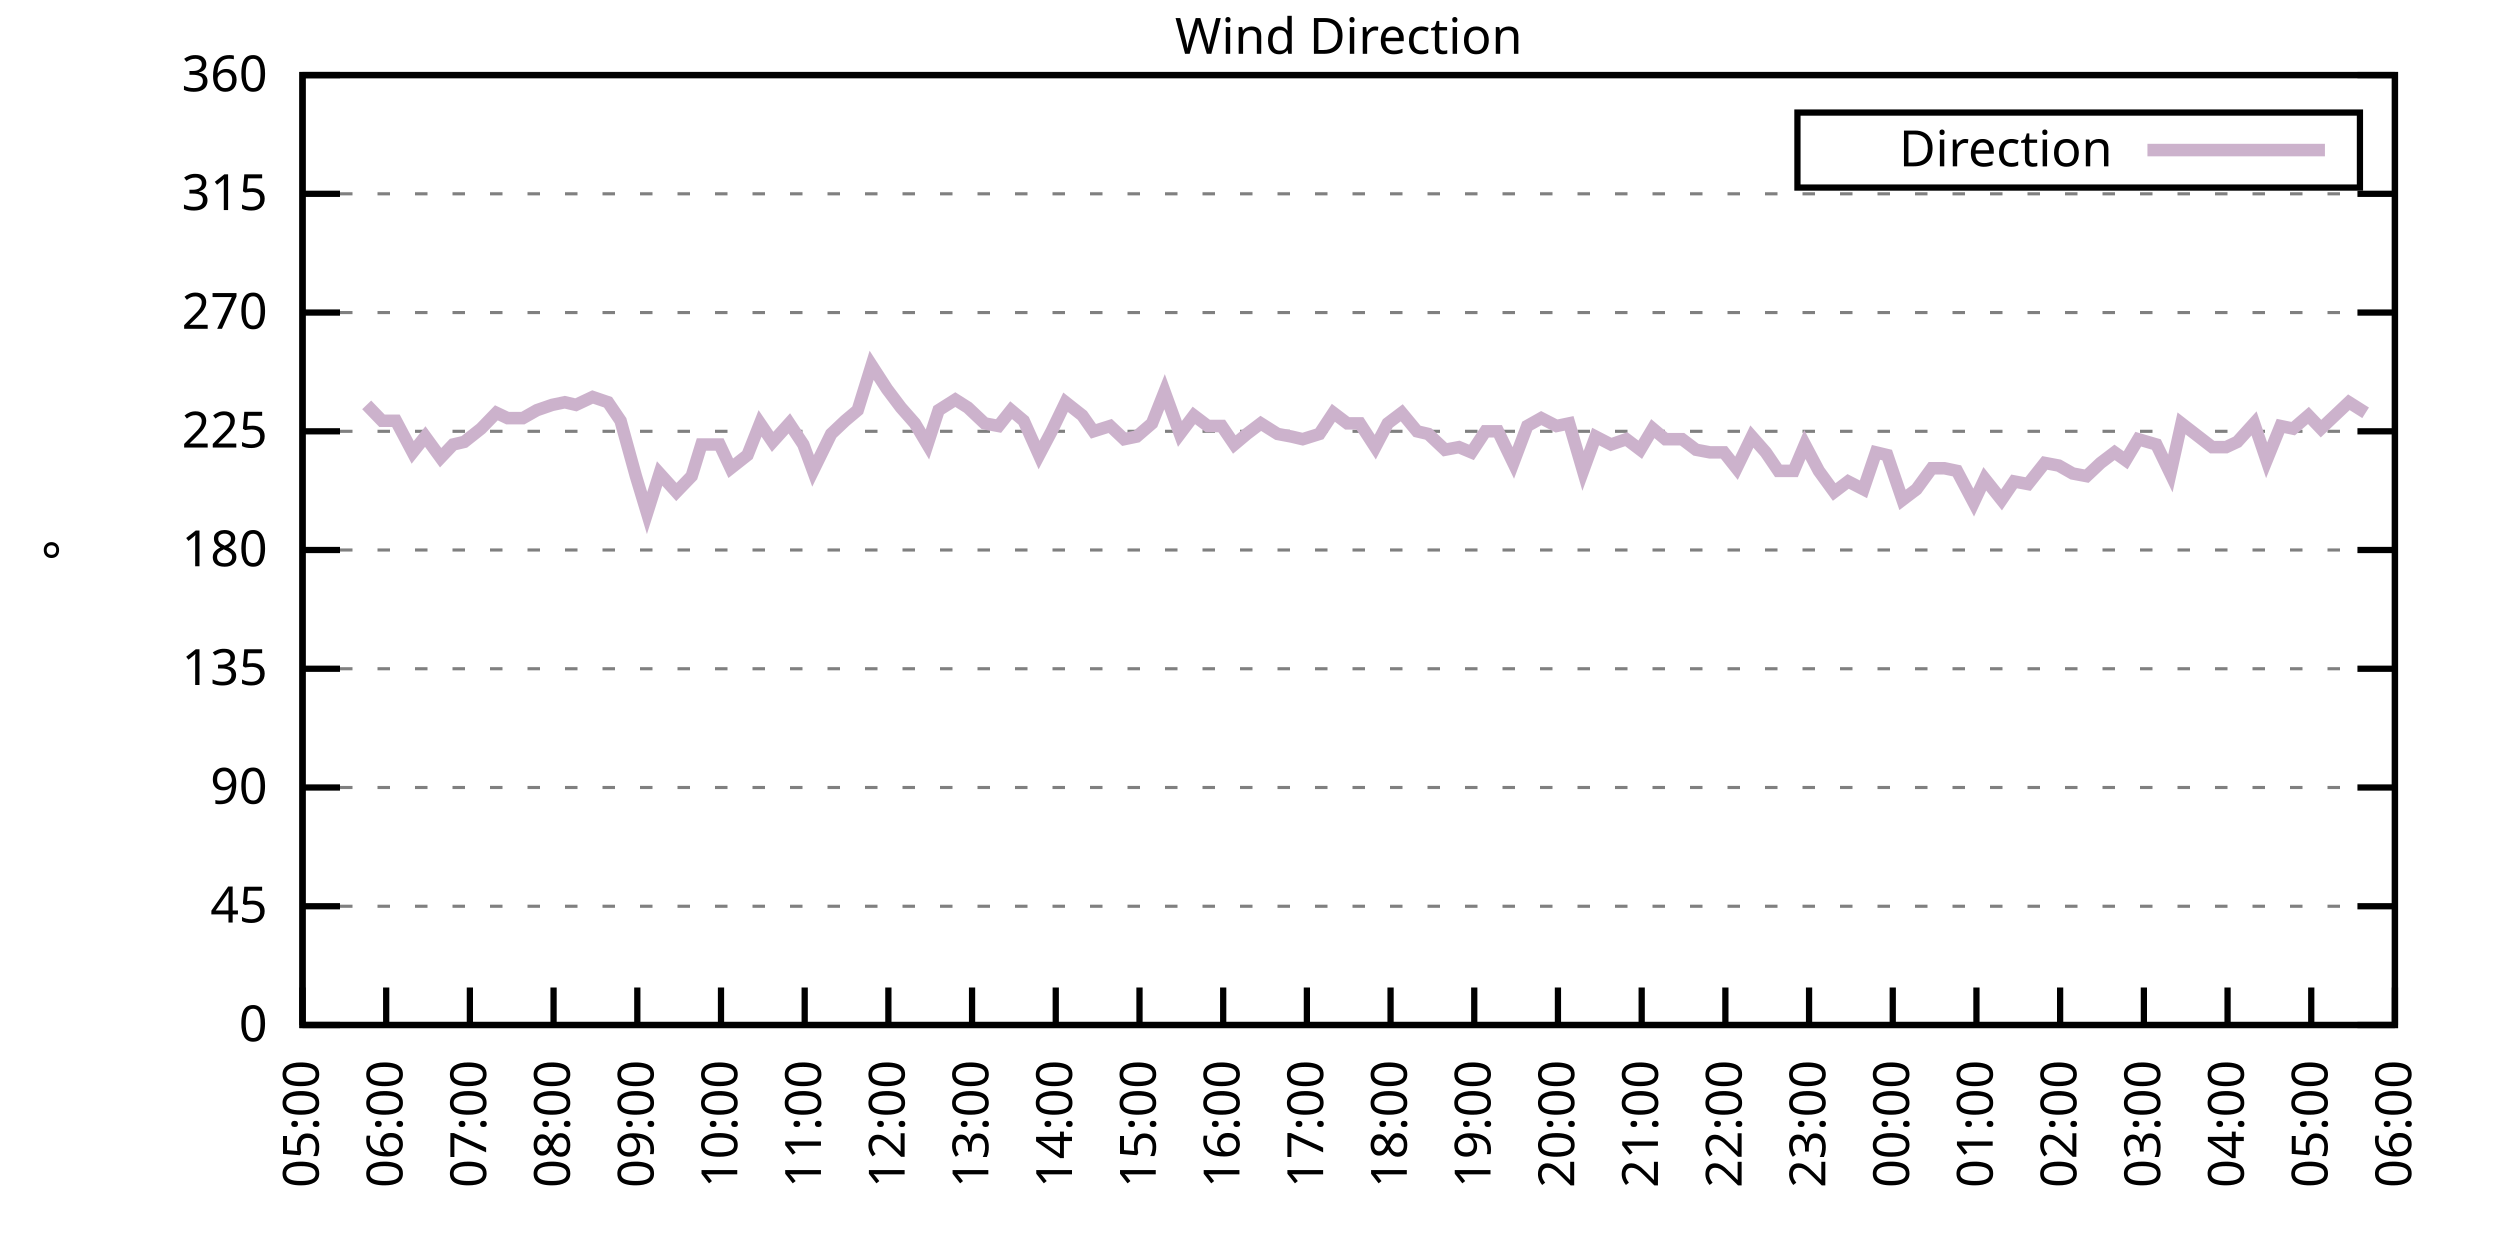
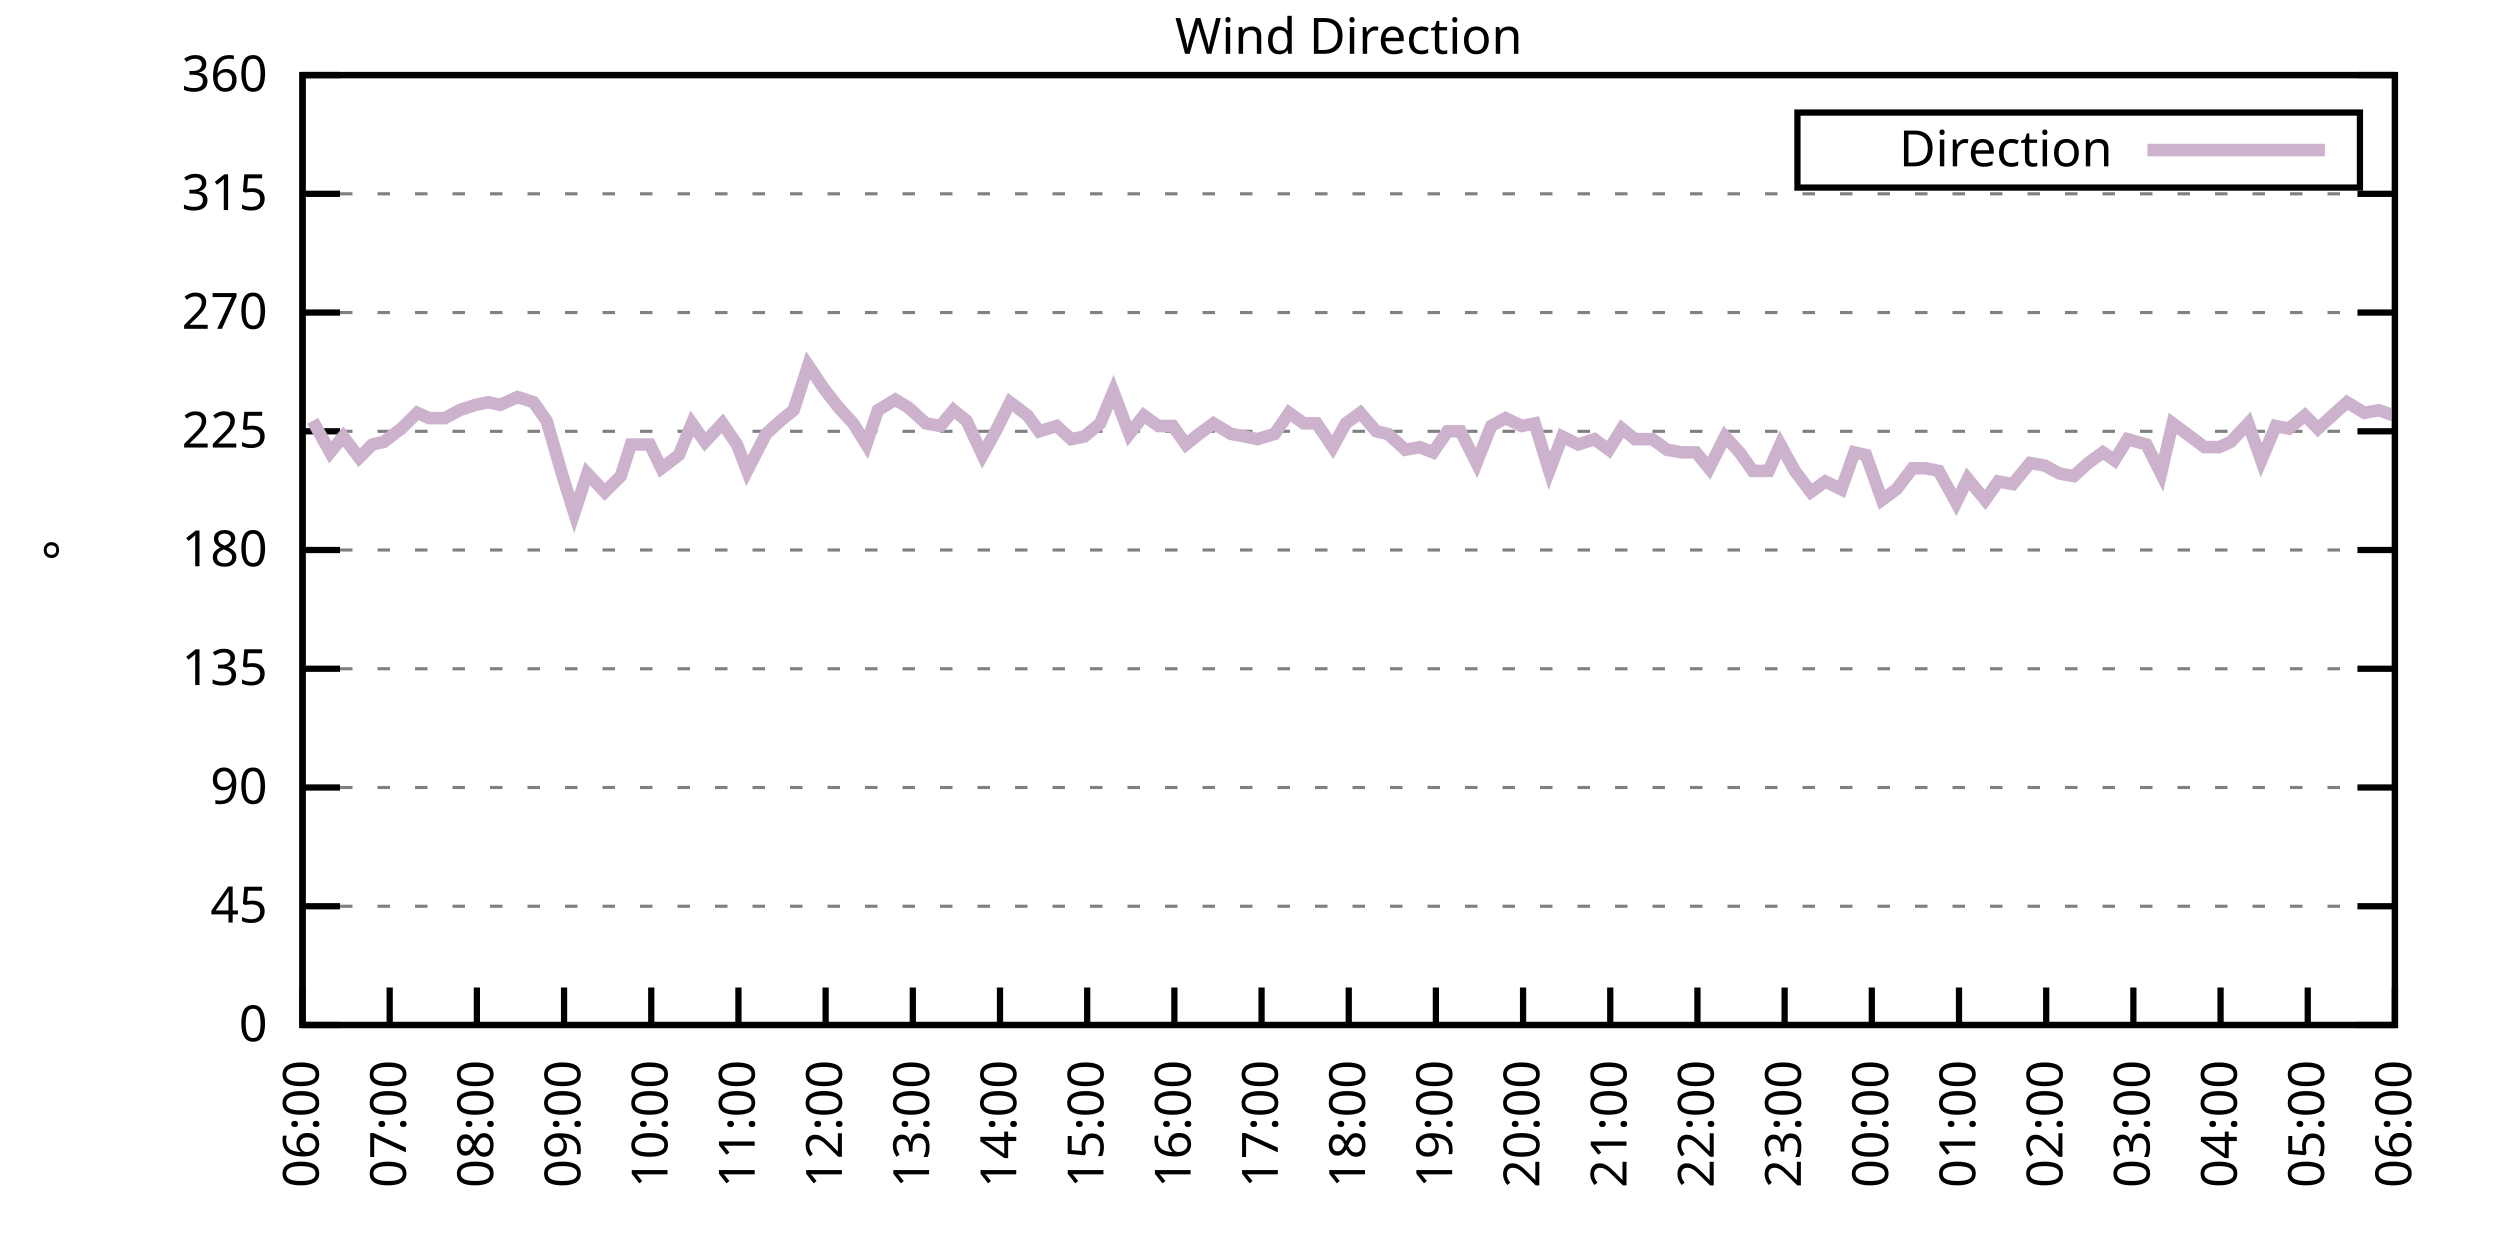
<svg xmlns="http://www.w3.org/2000/svg" xmlns:xlink="http://www.w3.org/1999/xlink" width="400" height="200" viewBox="0 0 400 200">
  <g id="gnuplot_canvas">
    <rect x="0" y="0" width="400" height="200" fill="none" />
    <defs>
      <circle id="gpDot" r="0.5" stroke-width="0.5" stroke="currentColor" />
      <path id="gpPt0" stroke-width="0.333" stroke="currentColor" d="M-1,0 h2 M0,-1 v2" />
      <path id="gpPt1" stroke-width="0.333" stroke="currentColor" d="M-1,-1 L1,1 M1,-1 L-1,1" />
      <path id="gpPt2" stroke-width="0.333" stroke="currentColor" d="M-1,0 L1,0 M0,-1 L0,1 M-1,-1 L1,1 M-1,1 L1,-1" />
      <rect id="gpPt3" stroke-width="0.333" stroke="currentColor" x="-1" y="-1" width="2" height="2" />
      <rect id="gpPt4" stroke-width="0.333" stroke="currentColor" fill="currentColor" x="-1" y="-1" width="2" height="2" />
      <circle id="gpPt5" stroke-width="0.333" stroke="currentColor" cx="0" cy="0" r="1" />
      <use xlink:href="#gpPt5" id="gpPt6" fill="currentColor" stroke="none" />
      <path id="gpPt7" stroke-width="0.333" stroke="currentColor" d="M0,-1.33 L-1.33,0.67 L1.33,0.67 z" />
      <use xlink:href="#gpPt7" id="gpPt8" fill="currentColor" stroke="none" />
      <use xlink:href="#gpPt7" id="gpPt9" stroke="currentColor" transform="rotate(180)" />
      <use xlink:href="#gpPt9" id="gpPt10" fill="currentColor" stroke="none" />
      <use xlink:href="#gpPt3" id="gpPt11" stroke="currentColor" transform="rotate(45)" />
      <use xlink:href="#gpPt11" id="gpPt12" fill="currentColor" stroke="none" />
      <path id="gpPt13" stroke-width="0.333" stroke="currentColor" d="M0,1.330 L1.265,0.411 L0.782,-1.067 L-0.782,-1.076 L-1.265,0.411 z" />
      <use xlink:href="#gpPt13" id="gpPt14" fill="currentColor" stroke="none" />
      <filter id="textbox" filterUnits="objectBoundingBox" x="0" y="0" height="1" width="1">
        <feFlood flood-color="white" flood-opacity="1" result="bgnd" />
        <feComposite in="SourceGraphic" in2="bgnd" operator="atop" />
      </filter>
      <filter id="greybox" filterUnits="objectBoundingBox" x="0" y="0" height="1" width="1">
        <feFlood flood-color="lightgrey" flood-opacity="1" result="grey" />
        <feComposite in="SourceGraphic" in2="grey" operator="atop" />
      </filter>
    </defs>
    <g fill="none" color="white" stroke="currentColor" stroke-width="1.00" stroke-linecap="butt" stroke-linejoin="miter">
</g>
    <g fill="none" color="black" stroke="currentColor" stroke-width="1.00" stroke-linecap="butt" stroke-linejoin="miter">
      <g stroke="none" shape-rendering="crispEdges">
        <polygon fill="rgb(255, 255, 255)" points="48.40,164.00 383.18,164.00 383.18,12.02 48.40,12.02 " />
      </g>
    </g>
    <g fill="none" color="black" stroke="currentColor" stroke-width="1.00" stroke-linecap="butt" stroke-linejoin="miter">
</g>
    <g fill="none" color="black" stroke="black" stroke-width="0.50" stroke-linecap="butt" stroke-linejoin="miter">
</g>
    <g fill="none" color="gray" stroke="currentColor" stroke-width="0.50" stroke-linecap="butt" stroke-linejoin="miter">
      <path stroke="gray" stroke-dasharray="2,4" class="gridline" d="M48.40,164.00 L383.19,164.00  " />
    </g>
    <g fill="none" color="gray" stroke="gray" stroke-width="1.00" stroke-linecap="butt" stroke-linejoin="miter">
</g>
    <g fill="none" color="black" stroke="currentColor" stroke-width="1.00" stroke-linecap="butt" stroke-linejoin="miter">
      <path stroke="black" d="M48.40,164.00 L54.40,164.00 M383.19,164.00 L377.19,164.00  " />
      <g transform="translate(42.80,166.60)" stroke="none" fill="black" font-family="Sans" font-size="8.00" text-anchor="end">
        <text>
          <tspan font-family="Sans"> 0</tspan>
        </text>
      </g>
    </g>
    <g fill="none" color="black" stroke="currentColor" stroke-width="1.00" stroke-linecap="butt" stroke-linejoin="miter">
</g>
    <g fill="none" color="black" stroke="black" stroke-width="0.50" stroke-linecap="butt" stroke-linejoin="miter">
</g>
    <g fill="none" color="gray" stroke="currentColor" stroke-width="0.50" stroke-linecap="butt" stroke-linejoin="miter">
      <path stroke="gray" stroke-dasharray="2,4" class="gridline" d="M48.40,145.00 L383.19,145.00  " />
    </g>
    <g fill="none" color="gray" stroke="gray" stroke-width="1.00" stroke-linecap="butt" stroke-linejoin="miter">
</g>
    <g fill="none" color="black" stroke="currentColor" stroke-width="1.00" stroke-linecap="butt" stroke-linejoin="miter">
      <path stroke="black" d="M48.40,145.00 L54.40,145.00 M383.19,145.00 L377.19,145.00  " />
      <g transform="translate(42.80,147.60)" stroke="none" fill="black" font-family="Sans" font-size="8.00" text-anchor="end">
        <text>
          <tspan font-family="Sans"> 45</tspan>
        </text>
      </g>
    </g>
    <g fill="none" color="black" stroke="currentColor" stroke-width="1.00" stroke-linecap="butt" stroke-linejoin="miter">
</g>
    <g fill="none" color="black" stroke="black" stroke-width="0.50" stroke-linecap="butt" stroke-linejoin="miter">
</g>
    <g fill="none" color="gray" stroke="currentColor" stroke-width="0.50" stroke-linecap="butt" stroke-linejoin="miter">
      <path stroke="gray" stroke-dasharray="2,4" class="gridline" d="M48.40,126.00 L383.19,126.00  " />
    </g>
    <g fill="none" color="gray" stroke="gray" stroke-width="1.00" stroke-linecap="butt" stroke-linejoin="miter">
</g>
    <g fill="none" color="black" stroke="currentColor" stroke-width="1.00" stroke-linecap="butt" stroke-linejoin="miter">
      <path stroke="black" d="M48.40,126.00 L54.40,126.00 M383.19,126.00 L377.19,126.00  " />
      <g transform="translate(42.80,128.60)" stroke="none" fill="black" font-family="Sans" font-size="8.00" text-anchor="end">
        <text>
          <tspan font-family="Sans"> 90</tspan>
        </text>
      </g>
    </g>
    <g fill="none" color="black" stroke="currentColor" stroke-width="1.00" stroke-linecap="butt" stroke-linejoin="miter">
</g>
    <g fill="none" color="black" stroke="black" stroke-width="0.50" stroke-linecap="butt" stroke-linejoin="miter">
</g>
    <g fill="none" color="gray" stroke="currentColor" stroke-width="0.50" stroke-linecap="butt" stroke-linejoin="miter">
      <path stroke="gray" stroke-dasharray="2,4" class="gridline" d="M48.40,107.00 L383.19,107.00  " />
    </g>
    <g fill="none" color="gray" stroke="gray" stroke-width="1.00" stroke-linecap="butt" stroke-linejoin="miter">
</g>
    <g fill="none" color="black" stroke="currentColor" stroke-width="1.00" stroke-linecap="butt" stroke-linejoin="miter">
      <path stroke="black" d="M48.40,107.00 L54.40,107.00 M383.19,107.00 L377.19,107.00  " />
      <g transform="translate(42.80,109.60)" stroke="none" fill="black" font-family="Sans" font-size="8.00" text-anchor="end">
        <text>
          <tspan font-family="Sans"> 135</tspan>
        </text>
      </g>
    </g>
    <g fill="none" color="black" stroke="currentColor" stroke-width="1.00" stroke-linecap="butt" stroke-linejoin="miter">
</g>
    <g fill="none" color="black" stroke="black" stroke-width="0.50" stroke-linecap="butt" stroke-linejoin="miter">
</g>
    <g fill="none" color="gray" stroke="currentColor" stroke-width="0.50" stroke-linecap="butt" stroke-linejoin="miter">
      <path stroke="gray" stroke-dasharray="2,4" class="gridline" d="M48.40,88.00 L383.19,88.00  " />
    </g>
    <g fill="none" color="gray" stroke="gray" stroke-width="1.00" stroke-linecap="butt" stroke-linejoin="miter">
</g>
    <g fill="none" color="black" stroke="currentColor" stroke-width="1.00" stroke-linecap="butt" stroke-linejoin="miter">
      <path stroke="black" d="M48.40,88.00 L54.40,88.00 M383.19,88.00 L377.19,88.00  " />
      <g transform="translate(42.80,90.60)" stroke="none" fill="black" font-family="Sans" font-size="8.00" text-anchor="end">
        <text>
          <tspan font-family="Sans"> 180</tspan>
        </text>
      </g>
    </g>
    <g fill="none" color="black" stroke="currentColor" stroke-width="1.00" stroke-linecap="butt" stroke-linejoin="miter">
</g>
    <g fill="none" color="black" stroke="black" stroke-width="0.50" stroke-linecap="butt" stroke-linejoin="miter">
</g>
    <g fill="none" color="gray" stroke="currentColor" stroke-width="0.50" stroke-linecap="butt" stroke-linejoin="miter">
      <path stroke="gray" stroke-dasharray="2,4" class="gridline" d="M48.40,69.01 L383.19,69.01  " />
    </g>
    <g fill="none" color="gray" stroke="gray" stroke-width="1.00" stroke-linecap="butt" stroke-linejoin="miter">
</g>
    <g fill="none" color="black" stroke="currentColor" stroke-width="1.00" stroke-linecap="butt" stroke-linejoin="miter">
      <path stroke="black" d="M48.40,69.01 L54.40,69.01 M383.19,69.01 L377.19,69.01  " />
      <g transform="translate(42.80,71.61)" stroke="none" fill="black" font-family="Sans" font-size="8.00" text-anchor="end">
        <text>
          <tspan font-family="Sans"> 225</tspan>
        </text>
      </g>
    </g>
    <g fill="none" color="black" stroke="currentColor" stroke-width="1.00" stroke-linecap="butt" stroke-linejoin="miter">
</g>
    <g fill="none" color="black" stroke="black" stroke-width="0.50" stroke-linecap="butt" stroke-linejoin="miter">
</g>
    <g fill="none" color="gray" stroke="currentColor" stroke-width="0.50" stroke-linecap="butt" stroke-linejoin="miter">
      <path stroke="gray" stroke-dasharray="2,4" class="gridline" d="M48.40,50.01 L383.19,50.01  " />
    </g>
    <g fill="none" color="gray" stroke="gray" stroke-width="1.00" stroke-linecap="butt" stroke-linejoin="miter">
</g>
    <g fill="none" color="black" stroke="currentColor" stroke-width="1.00" stroke-linecap="butt" stroke-linejoin="miter">
      <path stroke="black" d="M48.40,50.01 L54.40,50.01 M383.19,50.01 L377.19,50.01  " />
      <g transform="translate(42.80,52.61)" stroke="none" fill="black" font-family="Sans" font-size="8.00" text-anchor="end">
        <text>
          <tspan font-family="Sans"> 270</tspan>
        </text>
      </g>
    </g>
    <g fill="none" color="black" stroke="currentColor" stroke-width="1.00" stroke-linecap="butt" stroke-linejoin="miter">
</g>
    <g fill="none" color="black" stroke="black" stroke-width="0.50" stroke-linecap="butt" stroke-linejoin="miter">
</g>
    <g fill="none" color="gray" stroke="currentColor" stroke-width="0.50" stroke-linecap="butt" stroke-linejoin="miter">
      <path stroke="gray" stroke-dasharray="2,4" class="gridline" d="M48.40,31.01 L383.19,31.01  " />
    </g>
    <g fill="none" color="gray" stroke="gray" stroke-width="1.00" stroke-linecap="butt" stroke-linejoin="miter">
</g>
    <g fill="none" color="black" stroke="currentColor" stroke-width="1.00" stroke-linecap="butt" stroke-linejoin="miter">
      <path stroke="black" d="M48.40,31.01 L54.40,31.01 M383.19,31.01 L377.19,31.01  " />
      <g transform="translate(42.80,33.61)" stroke="none" fill="black" font-family="Sans" font-size="8.00" text-anchor="end">
        <text>
          <tspan font-family="Sans"> 315</tspan>
        </text>
      </g>
    </g>
    <g fill="none" color="black" stroke="currentColor" stroke-width="1.00" stroke-linecap="butt" stroke-linejoin="miter">
</g>
    <g fill="none" color="black" stroke="black" stroke-width="0.50" stroke-linecap="butt" stroke-linejoin="miter">
</g>
    <g fill="none" color="gray" stroke="currentColor" stroke-width="0.50" stroke-linecap="butt" stroke-linejoin="miter">
      <path stroke="gray" stroke-dasharray="2,4" class="gridline" d="M48.40,12.01 L383.19,12.01  " />
    </g>
    <g fill="none" color="gray" stroke="gray" stroke-width="1.00" stroke-linecap="butt" stroke-linejoin="miter">
</g>
    <g fill="none" color="black" stroke="currentColor" stroke-width="1.00" stroke-linecap="butt" stroke-linejoin="miter">
      <path stroke="black" d="M48.40,12.01 L54.40,12.01 M383.19,12.01 L377.19,12.01  " />
      <g transform="translate(42.80,14.61)" stroke="none" fill="black" font-family="Sans" font-size="8.00" text-anchor="end">
        <text>
          <tspan font-family="Sans"> 360</tspan>
        </text>
      </g>
    </g>
    <g fill="none" color="black" stroke="currentColor" stroke-width="1.00" stroke-linecap="butt" stroke-linejoin="miter">
      <path stroke="black" d="M48.40,164.00 L48.40,158.00  " />
      <g transform="translate(51.00,169.60) rotate(270.00)" stroke="none" fill="black" font-family="Sans" font-size="8.00" text-anchor="end">
        <text>
-           <tspan font-family="Sans">05:00</tspan>
-         </text>
-       </g>
-     </g>
-     <g fill="none" color="black" stroke="currentColor" stroke-width="1.00" stroke-linecap="butt" stroke-linejoin="miter">
-       <path stroke="black" d="M61.79,164.00 L61.79,158.00  " />
-       <g transform="translate(64.39,169.60) rotate(270.00)" stroke="none" fill="black" font-family="Sans" font-size="8.00" text-anchor="end">
-         <text>
          <tspan font-family="Sans">06:00</tspan>
        </text>
      </g>
    </g>
    <g fill="none" color="black" stroke="currentColor" stroke-width="1.00" stroke-linecap="butt" stroke-linejoin="miter">
-       <path stroke="black" d="M75.18,164.00 L75.18,158.00  " />
-       <g transform="translate(77.78,169.60) rotate(270.00)" stroke="none" fill="black" font-family="Sans" font-size="8.00" text-anchor="end">
+       <path stroke="black" d="M62.35,164.00 L62.35,158.00  " />
+       <g transform="translate(64.95,169.60) rotate(270.00)" stroke="none" fill="black" font-family="Sans" font-size="8.00" text-anchor="end">
        <text>
          <tspan font-family="Sans">07:00</tspan>
        </text>
      </g>
    </g>
    <g fill="none" color="black" stroke="currentColor" stroke-width="1.00" stroke-linecap="butt" stroke-linejoin="miter">
-       <path stroke="black" d="M88.57,164.00 L88.57,158.00  " />
-       <g transform="translate(91.17,169.60) rotate(270.00)" stroke="none" fill="black" font-family="Sans" font-size="8.00" text-anchor="end">
+       <path stroke="black" d="M76.30,164.00 L76.30,158.00  " />
+       <g transform="translate(78.90,169.60) rotate(270.00)" stroke="none" fill="black" font-family="Sans" font-size="8.00" text-anchor="end">
        <text>
          <tspan font-family="Sans">08:00</tspan>
        </text>
      </g>
    </g>
    <g fill="none" color="black" stroke="currentColor" stroke-width="1.00" stroke-linecap="butt" stroke-linejoin="miter">
-       <path stroke="black" d="M101.97,164.00 L101.97,158.00  " />
-       <g transform="translate(104.57,169.60) rotate(270.00)" stroke="none" fill="black" font-family="Sans" font-size="8.00" text-anchor="end">
+       <path stroke="black" d="M90.25,164.00 L90.25,158.00  " />
+       <g transform="translate(92.85,169.60) rotate(270.00)" stroke="none" fill="black" font-family="Sans" font-size="8.00" text-anchor="end">
        <text>
          <tspan font-family="Sans">09:00</tspan>
        </text>
      </g>
    </g>
    <g fill="none" color="black" stroke="currentColor" stroke-width="1.00" stroke-linecap="butt" stroke-linejoin="miter">
-       <path stroke="black" d="M115.36,164.00 L115.36,158.00  " />
-       <g transform="translate(117.96,169.60) rotate(270.00)" stroke="none" fill="black" font-family="Sans" font-size="8.00" text-anchor="end">
+       <path stroke="black" d="M104.20,164.00 L104.20,158.00  " />
+       <g transform="translate(106.80,169.60) rotate(270.00)" stroke="none" fill="black" font-family="Sans" font-size="8.00" text-anchor="end">
        <text>
          <tspan font-family="Sans">10:00</tspan>
        </text>
      </g>
    </g>
    <g fill="none" color="black" stroke="currentColor" stroke-width="1.00" stroke-linecap="butt" stroke-linejoin="miter">
-       <path stroke="black" d="M128.75,164.00 L128.75,158.00  " />
-       <g transform="translate(131.35,169.60) rotate(270.00)" stroke="none" fill="black" font-family="Sans" font-size="8.00" text-anchor="end">
+       <path stroke="black" d="M118.15,164.00 L118.15,158.00  " />
+       <g transform="translate(120.75,169.60) rotate(270.00)" stroke="none" fill="black" font-family="Sans" font-size="8.00" text-anchor="end">
        <text>
          <tspan font-family="Sans">11:00</tspan>
        </text>
      </g>
    </g>
    <g fill="none" color="black" stroke="currentColor" stroke-width="1.00" stroke-linecap="butt" stroke-linejoin="miter">
-       <path stroke="black" d="M142.14,164.00 L142.14,158.00  " />
-       <g transform="translate(144.74,169.60) rotate(270.00)" stroke="none" fill="black" font-family="Sans" font-size="8.00" text-anchor="end">
+       <path stroke="black" d="M132.10,164.00 L132.10,158.00  " />
+       <g transform="translate(134.70,169.60) rotate(270.00)" stroke="none" fill="black" font-family="Sans" font-size="8.00" text-anchor="end">
        <text>
          <tspan font-family="Sans">12:00</tspan>
        </text>
      </g>
    </g>
    <g fill="none" color="black" stroke="currentColor" stroke-width="1.00" stroke-linecap="butt" stroke-linejoin="miter">
-       <path stroke="black" d="M155.53,164.00 L155.53,158.00  " />
-       <g transform="translate(158.13,169.60) rotate(270.00)" stroke="none" fill="black" font-family="Sans" font-size="8.00" text-anchor="end">
+       <path stroke="black" d="M146.05,164.00 L146.05,158.00  " />
+       <g transform="translate(148.65,169.60) rotate(270.00)" stroke="none" fill="black" font-family="Sans" font-size="8.00" text-anchor="end">
        <text>
          <tspan font-family="Sans">13:00</tspan>
        </text>
      </g>
    </g>
    <g fill="none" color="black" stroke="currentColor" stroke-width="1.00" stroke-linecap="butt" stroke-linejoin="miter">
-       <path stroke="black" d="M168.92,164.00 L168.92,158.00  " />
-       <g transform="translate(171.52,169.60) rotate(270.00)" stroke="none" fill="black" font-family="Sans" font-size="8.00" text-anchor="end">
+       <path stroke="black" d="M160.00,164.00 L160.00,158.00  " />
+       <g transform="translate(162.60,169.60) rotate(270.00)" stroke="none" fill="black" font-family="Sans" font-size="8.00" text-anchor="end">
        <text>
          <tspan font-family="Sans">14:00</tspan>
        </text>
      </g>
    </g>
    <g fill="none" color="black" stroke="currentColor" stroke-width="1.00" stroke-linecap="butt" stroke-linejoin="miter">
-       <path stroke="black" d="M182.32,164.00 L182.32,158.00  " />
-       <g transform="translate(184.92,169.60) rotate(270.00)" stroke="none" fill="black" font-family="Sans" font-size="8.00" text-anchor="end">
+       <path stroke="black" d="M173.95,164.00 L173.95,158.00  " />
+       <g transform="translate(176.55,169.60) rotate(270.00)" stroke="none" fill="black" font-family="Sans" font-size="8.00" text-anchor="end">
        <text>
          <tspan font-family="Sans">15:00</tspan>
        </text>
      </g>
    </g>
    <g fill="none" color="black" stroke="currentColor" stroke-width="1.00" stroke-linecap="butt" stroke-linejoin="miter">
-       <path stroke="black" d="M195.71,164.00 L195.71,158.00  " />
-       <g transform="translate(198.31,169.60) rotate(270.00)" stroke="none" fill="black" font-family="Sans" font-size="8.00" text-anchor="end">
+       <path stroke="black" d="M187.90,164.00 L187.90,158.00  " />
+       <g transform="translate(190.50,169.60) rotate(270.00)" stroke="none" fill="black" font-family="Sans" font-size="8.00" text-anchor="end">
        <text>
          <tspan font-family="Sans">16:00</tspan>
        </text>
      </g>
    </g>
    <g fill="none" color="black" stroke="currentColor" stroke-width="1.00" stroke-linecap="butt" stroke-linejoin="miter">
-       <path stroke="black" d="M209.10,164.00 L209.10,158.00  " />
-       <g transform="translate(211.70,169.60) rotate(270.00)" stroke="none" fill="black" font-family="Sans" font-size="8.00" text-anchor="end">
+       <path stroke="black" d="M201.85,164.00 L201.85,158.00  " />
+       <g transform="translate(204.45,169.60) rotate(270.00)" stroke="none" fill="black" font-family="Sans" font-size="8.00" text-anchor="end">
        <text>
          <tspan font-family="Sans">17:00</tspan>
        </text>
      </g>
    </g>
    <g fill="none" color="black" stroke="currentColor" stroke-width="1.00" stroke-linecap="butt" stroke-linejoin="miter">
-       <path stroke="black" d="M222.49,164.00 L222.49,158.00  " />
-       <g transform="translate(225.09,169.60) rotate(270.00)" stroke="none" fill="black" font-family="Sans" font-size="8.00" text-anchor="end">
+       <path stroke="black" d="M215.80,164.00 L215.80,158.00  " />
+       <g transform="translate(218.40,169.60) rotate(270.00)" stroke="none" fill="black" font-family="Sans" font-size="8.00" text-anchor="end">
        <text>
          <tspan font-family="Sans">18:00</tspan>
        </text>
      </g>
    </g>
    <g fill="none" color="black" stroke="currentColor" stroke-width="1.00" stroke-linecap="butt" stroke-linejoin="miter">
-       <path stroke="black" d="M235.88,164.00 L235.88,158.00  " />
-       <g transform="translate(238.48,169.60) rotate(270.00)" stroke="none" fill="black" font-family="Sans" font-size="8.00" text-anchor="end">
+       <path stroke="black" d="M229.74,164.00 L229.74,158.00  " />
+       <g transform="translate(232.34,169.60) rotate(270.00)" stroke="none" fill="black" font-family="Sans" font-size="8.00" text-anchor="end">
        <text>
          <tspan font-family="Sans">19:00</tspan>
        </text>
      </g>
    </g>
    <g fill="none" color="black" stroke="currentColor" stroke-width="1.00" stroke-linecap="butt" stroke-linejoin="miter">
-       <path stroke="black" d="M249.27,164.00 L249.27,158.00  " />
-       <g transform="translate(251.87,169.60) rotate(270.00)" stroke="none" fill="black" font-family="Sans" font-size="8.00" text-anchor="end">
+       <path stroke="black" d="M243.69,164.00 L243.69,158.00  " />
+       <g transform="translate(246.29,169.60) rotate(270.00)" stroke="none" fill="black" font-family="Sans" font-size="8.00" text-anchor="end">
        <text>
          <tspan font-family="Sans">20:00</tspan>
        </text>
      </g>
    </g>
    <g fill="none" color="black" stroke="currentColor" stroke-width="1.00" stroke-linecap="butt" stroke-linejoin="miter">
-       <path stroke="black" d="M262.67,164.00 L262.67,158.00  " />
-       <g transform="translate(265.27,169.60) rotate(270.00)" stroke="none" fill="black" font-family="Sans" font-size="8.00" text-anchor="end">
+       <path stroke="black" d="M257.64,164.00 L257.64,158.00  " />
+       <g transform="translate(260.24,169.60) rotate(270.00)" stroke="none" fill="black" font-family="Sans" font-size="8.00" text-anchor="end">
        <text>
          <tspan font-family="Sans">21:00</tspan>
        </text>
      </g>
    </g>
    <g fill="none" color="black" stroke="currentColor" stroke-width="1.00" stroke-linecap="butt" stroke-linejoin="miter">
-       <path stroke="black" d="M276.06,164.00 L276.06,158.00  " />
-       <g transform="translate(278.66,169.60) rotate(270.00)" stroke="none" fill="black" font-family="Sans" font-size="8.00" text-anchor="end">
+       <path stroke="black" d="M271.59,164.00 L271.59,158.00  " />
+       <g transform="translate(274.19,169.60) rotate(270.00)" stroke="none" fill="black" font-family="Sans" font-size="8.00" text-anchor="end">
        <text>
          <tspan font-family="Sans">22:00</tspan>
        </text>
      </g>
    </g>
    <g fill="none" color="black" stroke="currentColor" stroke-width="1.00" stroke-linecap="butt" stroke-linejoin="miter">
-       <path stroke="black" d="M289.45,164.00 L289.45,158.00  " />
-       <g transform="translate(292.05,169.60) rotate(270.00)" stroke="none" fill="black" font-family="Sans" font-size="8.00" text-anchor="end">
+       <path stroke="black" d="M285.54,164.00 L285.54,158.00  " />
+       <g transform="translate(288.14,169.60) rotate(270.00)" stroke="none" fill="black" font-family="Sans" font-size="8.00" text-anchor="end">
        <text>
          <tspan font-family="Sans">23:00</tspan>
        </text>
      </g>
    </g>
    <g fill="none" color="black" stroke="currentColor" stroke-width="1.00" stroke-linecap="butt" stroke-linejoin="miter">
-       <path stroke="black" d="M302.84,164.00 L302.84,158.00  " />
-       <g transform="translate(305.44,169.60) rotate(270.00)" stroke="none" fill="black" font-family="Sans" font-size="8.00" text-anchor="end">
+       <path stroke="black" d="M299.49,164.00 L299.49,158.00  " />
+       <g transform="translate(302.09,169.60) rotate(270.00)" stroke="none" fill="black" font-family="Sans" font-size="8.00" text-anchor="end">
        <text>
          <tspan font-family="Sans">00:00</tspan>
        </text>
      </g>
    </g>
    <g fill="none" color="black" stroke="currentColor" stroke-width="1.00" stroke-linecap="butt" stroke-linejoin="miter">
-       <path stroke="black" d="M316.23,164.00 L316.23,158.00  " />
-       <g transform="translate(318.83,169.60) rotate(270.00)" stroke="none" fill="black" font-family="Sans" font-size="8.00" text-anchor="end">
+       <path stroke="black" d="M313.44,164.00 L313.44,158.00  " />
+       <g transform="translate(316.04,169.60) rotate(270.00)" stroke="none" fill="black" font-family="Sans" font-size="8.00" text-anchor="end">
        <text>
          <tspan font-family="Sans">01:00</tspan>
        </text>
      </g>
    </g>
    <g fill="none" color="black" stroke="currentColor" stroke-width="1.00" stroke-linecap="butt" stroke-linejoin="miter">
-       <path stroke="black" d="M329.62,164.00 L329.62,158.00  " />
-       <g transform="translate(332.22,169.60) rotate(270.00)" stroke="none" fill="black" font-family="Sans" font-size="8.00" text-anchor="end">
+       <path stroke="black" d="M327.39,164.00 L327.39,158.00  " />
+       <g transform="translate(329.99,169.60) rotate(270.00)" stroke="none" fill="black" font-family="Sans" font-size="8.00" text-anchor="end">
        <text>
          <tspan font-family="Sans">02:00</tspan>
        </text>
      </g>
    </g>
    <g fill="none" color="black" stroke="currentColor" stroke-width="1.00" stroke-linecap="butt" stroke-linejoin="miter">
-       <path stroke="black" d="M343.02,164.00 L343.02,158.00  " />
-       <g transform="translate(345.62,169.60) rotate(270.00)" stroke="none" fill="black" font-family="Sans" font-size="8.00" text-anchor="end">
+       <path stroke="black" d="M341.34,164.00 L341.34,158.00  " />
+       <g transform="translate(343.94,169.60) rotate(270.00)" stroke="none" fill="black" font-family="Sans" font-size="8.00" text-anchor="end">
        <text>
          <tspan font-family="Sans">03:00</tspan>
        </text>
      </g>
    </g>
    <g fill="none" color="black" stroke="currentColor" stroke-width="1.00" stroke-linecap="butt" stroke-linejoin="miter">
-       <path stroke="black" d="M356.41,164.00 L356.41,158.00  " />
-       <g transform="translate(359.01,169.60) rotate(270.00)" stroke="none" fill="black" font-family="Sans" font-size="8.00" text-anchor="end">
+       <path stroke="black" d="M355.29,164.00 L355.29,158.00  " />
+       <g transform="translate(357.89,169.60) rotate(270.00)" stroke="none" fill="black" font-family="Sans" font-size="8.00" text-anchor="end">
        <text>
          <tspan font-family="Sans">04:00</tspan>
        </text>
      </g>
    </g>
    <g fill="none" color="black" stroke="currentColor" stroke-width="1.00" stroke-linecap="butt" stroke-linejoin="miter">
-       <path stroke="black" d="M369.80,164.00 L369.80,158.00  " />
-       <g transform="translate(372.40,169.60) rotate(270.00)" stroke="none" fill="black" font-family="Sans" font-size="8.00" text-anchor="end">
+       <path stroke="black" d="M369.24,164.00 L369.24,158.00  " />
+       <g transform="translate(371.84,169.60) rotate(270.00)" stroke="none" fill="black" font-family="Sans" font-size="8.00" text-anchor="end">
        <text>
          <tspan font-family="Sans">05:00</tspan>
        </text>
      </g>
    </g>
    <g fill="none" color="black" stroke="currentColor" stroke-width="1.00" stroke-linecap="butt" stroke-linejoin="miter">
      <path stroke="black" d="M383.19,164.00 L383.19,158.00  " />
      <g transform="translate(385.79,169.60) rotate(270.00)" stroke="none" fill="black" font-family="Sans" font-size="8.00" text-anchor="end">
        <text>
          <tspan font-family="Sans">06:00</tspan>
        </text>
      </g>
    </g>
    <g fill="none" color="black" stroke="currentColor" stroke-width="1.00" stroke-linecap="butt" stroke-linejoin="miter">
</g>
    <g fill="none" color="black" stroke="currentColor" stroke-width="1.00" stroke-linecap="butt" stroke-linejoin="miter">
      <path stroke="black" d="M48.40,12.01 L48.40,164.00 L383.19,164.00 L383.19,12.01 L48.40,12.01 Z  " />
    </g>
    <g fill="none" color="black" stroke="currentColor" stroke-width="1.00" stroke-linecap="butt" stroke-linejoin="miter">
</g>
    <g fill="none" color="black" stroke="currentColor" stroke-width="1.00" stroke-linecap="butt" stroke-linejoin="miter">
      <path stroke="black" d="M287.59,30.01 L287.59,18.01 L377.59,18.01 L377.59,30.01 L287.59,30.01 Z  " />
    </g>
    <g id="Wind_direction_plot_1">
      <g fill="none" color="white" stroke="black" stroke-width="2.00" stroke-linecap="butt" stroke-linejoin="miter">
</g>
      <g fill="none" color="black" stroke="currentColor" stroke-width="2.00" stroke-linecap="butt" stroke-linejoin="miter">
        <g transform="translate(337.99,26.61)" stroke="none" fill="black" font-family="Sans" font-size="8.00" text-anchor="end">
          <text>
            <tspan font-family="Sans">Direction</tspan>
          </text>
        </g>
      </g>
      <g fill="none" color="black" stroke="currentColor" stroke-width="2.00" stroke-linecap="butt" stroke-linejoin="miter">
-         <path stroke="rgb(204, 178, 204)" d="M343.59,24.01 L371.99,24.01 M58.67,64.78 L61.12,67.32 L63.35,67.32 L66.03,72.38 L68.04,69.85 L70.50,73.23   L72.50,71.12 L74.29,70.70 L76.97,68.58 L79.42,66.05 L81.21,66.90 L83.66,66.90 L85.90,65.63 L88.35,64.78   L90.36,64.36 L92.15,64.78 L94.82,63.52 L97.28,64.36 L99.29,67.32 L101.74,76.18 L103.53,82.09 L105.54,75.76   L108.22,78.72 L110.67,76.18 L112.23,71.12 L115.13,71.12 L116.92,74.92 L119.60,72.81 L121.61,67.74 L123.62,70.70   L126.29,67.74 L128.53,71.12 L130.09,75.34 L132.99,69.43 L135.22,67.32 L137.23,65.63 L139.46,58.45 L141.92,62.25   L144.15,65.21 L146.38,67.74 L148.39,71.12 L150.18,65.63 L152.85,63.94 L154.86,65.21 L157.54,67.74 L159.77,68.16   L161.78,65.63 L163.79,67.32 L166.25,72.81 L168.25,69.01 L170.49,64.36 L173.17,66.47 L174.95,69.01 L177.63,68.16   L179.86,70.27 L181.87,69.85 L184.32,67.74 L186.33,62.67 L188.79,69.43 L191.02,66.47 L193.25,68.16 L195.48,68.16   L197.49,71.12 L199.50,69.43 L201.73,67.74 L204.41,69.43 L206.64,69.85 L208.43,70.27 L211.11,69.43 L213.34,66.05   L215.57,67.74 L217.58,67.74 L220.04,71.54 L222.04,67.74 L224.28,66.05 L226.73,69.01 L228.52,69.43 L231.20,71.96   L233.43,71.54 L235.44,72.38 L237.67,69.01 L239.68,69.01 L242.13,74.07 L244.36,68.16 L246.60,66.90 L249.05,68.16   L251.06,67.74 L253.29,75.34 L255.30,69.85 L257.76,71.12 L260.21,70.27 L262.44,71.96 L264.45,68.58 L266.46,70.27   L269.14,70.27 L271.37,71.96 L273.60,72.38 L275.83,72.38 L277.84,74.92 L280.30,69.85 L282.53,72.38 L284.54,75.34   L286.99,75.34 L288.78,71.12 L291.01,75.34 L293.47,78.72 L295.70,77.03 L298.15,78.29 L300.16,72.38 L301.95,72.81   L304.40,79.98 L306.63,78.29 L309.09,74.92 L311.10,74.92 L313.11,75.34 L315.79,80.41 L317.57,76.61 L320.25,79.98   L322.26,77.03 L324.49,77.45 L327.17,74.07 L329.40,74.49 L331.63,75.76 L333.86,76.18 L336.10,74.07 L338.33,72.38   L340.11,73.65 L342.12,70.27 L345.02,71.12 L347.26,75.76 L349.04,67.74 L353.95,71.54 L356.18,71.54 L357.97,70.70   L360.65,67.74 L362.66,73.65 L364.89,68.16 L366.90,68.58 L369.35,66.47 L371.36,68.58 L373.59,66.47 L375.82,64.36   L378.50,66.05  " />
+         <path stroke="rgb(204, 178, 204)" d="M343.59,24.01 L371.99,24.01 M50.03,67.32 L52.82,72.38 L54.91,69.85 L57.47,73.23 L59.56,71.12 L61.42,70.70   L64.21,68.58 L66.77,66.05 L68.63,66.90 L71.18,66.90 L73.51,65.63 L76.07,64.78 L78.16,64.36 L80.02,64.78   L82.81,63.52 L85.37,64.36 L87.46,67.32 L90.02,76.18 L91.88,82.09 L93.97,75.76 L96.76,78.72 L99.32,76.18   L100.94,71.12 L103.97,71.12 L105.83,74.92 L108.62,72.81 L110.71,67.74 L112.80,70.70 L115.59,67.74 L117.92,71.12   L119.54,75.34 L122.57,69.43 L124.89,67.32 L126.98,65.63 L129.31,58.45 L131.87,62.25 L134.19,65.21 L136.51,67.74   L138.61,71.12 L140.47,65.63 L143.26,63.94 L145.35,65.21 L148.14,67.74 L150.46,68.16 L152.56,65.63 L154.65,67.32   L157.21,72.81 L159.30,69.01 L161.62,64.36 L164.41,66.47 L166.27,69.01 L169.06,68.16 L171.39,70.27 L173.48,69.85   L176.04,67.74 L178.13,62.67 L180.69,69.43 L183.01,66.47 L185.34,68.16 L187.66,68.16 L189.76,71.12 L191.85,69.43   L194.17,67.74 L196.96,69.43 L199.29,69.85 L201.15,70.27 L203.94,69.43 L206.26,66.05 L208.59,67.74 L210.68,67.74   L213.24,71.54 L215.33,67.74 L217.65,66.05 L220.21,69.01 L222.07,69.43 L224.86,71.96 L227.19,71.54 L229.28,72.38   L231.60,69.01 L233.70,69.01 L236.25,74.07 L238.58,68.16 L240.90,66.90 L243.46,68.16 L245.55,67.74 L247.88,75.34   L249.97,69.85 L252.53,71.12 L255.09,70.27 L257.41,71.96 L259.50,68.58 L261.60,70.27 L264.39,70.27 L266.71,71.96   L269.04,72.38 L271.36,72.38 L273.45,74.92 L276.01,69.85 L278.34,72.38 L280.43,75.34 L282.99,75.34 L284.85,71.12   L287.17,75.34 L289.73,78.72 L292.05,77.03 L294.61,78.29 L296.70,72.38 L298.56,72.81 L301.12,79.98 L303.44,78.29   L306.00,74.92 L308.09,74.92 L310.19,75.34 L312.98,80.41 L314.84,76.61 L317.63,79.98 L319.72,77.03 L322.04,77.45   L324.83,74.07 L327.16,74.49 L329.48,75.76 L331.81,76.18 L334.13,74.07 L336.46,72.38 L338.32,73.65 L340.41,70.27   L343.43,71.12 L345.76,75.76 L347.62,67.74 L352.73,71.54 L355.06,71.54 L356.92,70.70 L359.71,67.74 L361.80,73.65   L364.13,68.16 L366.22,68.58 L368.78,66.47 L370.87,68.58 L373.19,66.47 L375.52,64.36 L378.31,66.05 L380.63,65.63   L382.96,66.47  " />
      </g>
    </g>
    <g fill="none" color="black" stroke="currentColor" stroke-width="2.00" stroke-linecap="butt" stroke-linejoin="miter">
</g>
    <g fill="none" color="black" stroke="black" stroke-width="1.00" stroke-linecap="butt" stroke-linejoin="miter">
</g>
    <g fill="none" color="black" stroke="currentColor" stroke-width="1.00" stroke-linecap="butt" stroke-linejoin="miter">
      <path stroke="black" d="M48.40,12.01 L48.40,164.00 L383.19,164.00 L383.19,12.01 L48.40,12.01 Z  " />
      <g transform="translate(12.80,88.01) rotate(270.00)" stroke="none" fill="black" font-family="Sans" font-size="8.00" text-anchor="middle">
        <text>
          <tspan font-family="Sans">°</tspan>
        </text>
      </g>
    </g>
    <g fill="none" color="black" stroke="currentColor" stroke-width="1.00" stroke-linecap="butt" stroke-linejoin="miter">
</g>
    <g fill="none" color="black" stroke="currentColor" stroke-width="1.00" stroke-linecap="butt" stroke-linejoin="miter">
      <g transform="translate(215.79,8.61)" stroke="none" fill="black" font-family="Sans" font-size="8.00" text-anchor="middle">
        <text>
          <tspan font-family="Sans">Wind Direction</tspan>
        </text>
      </g>
    </g>
    <g fill="none" color="black" stroke="currentColor" stroke-width="1.00" stroke-linecap="butt" stroke-linejoin="miter">
</g>
  </g>
</svg>
